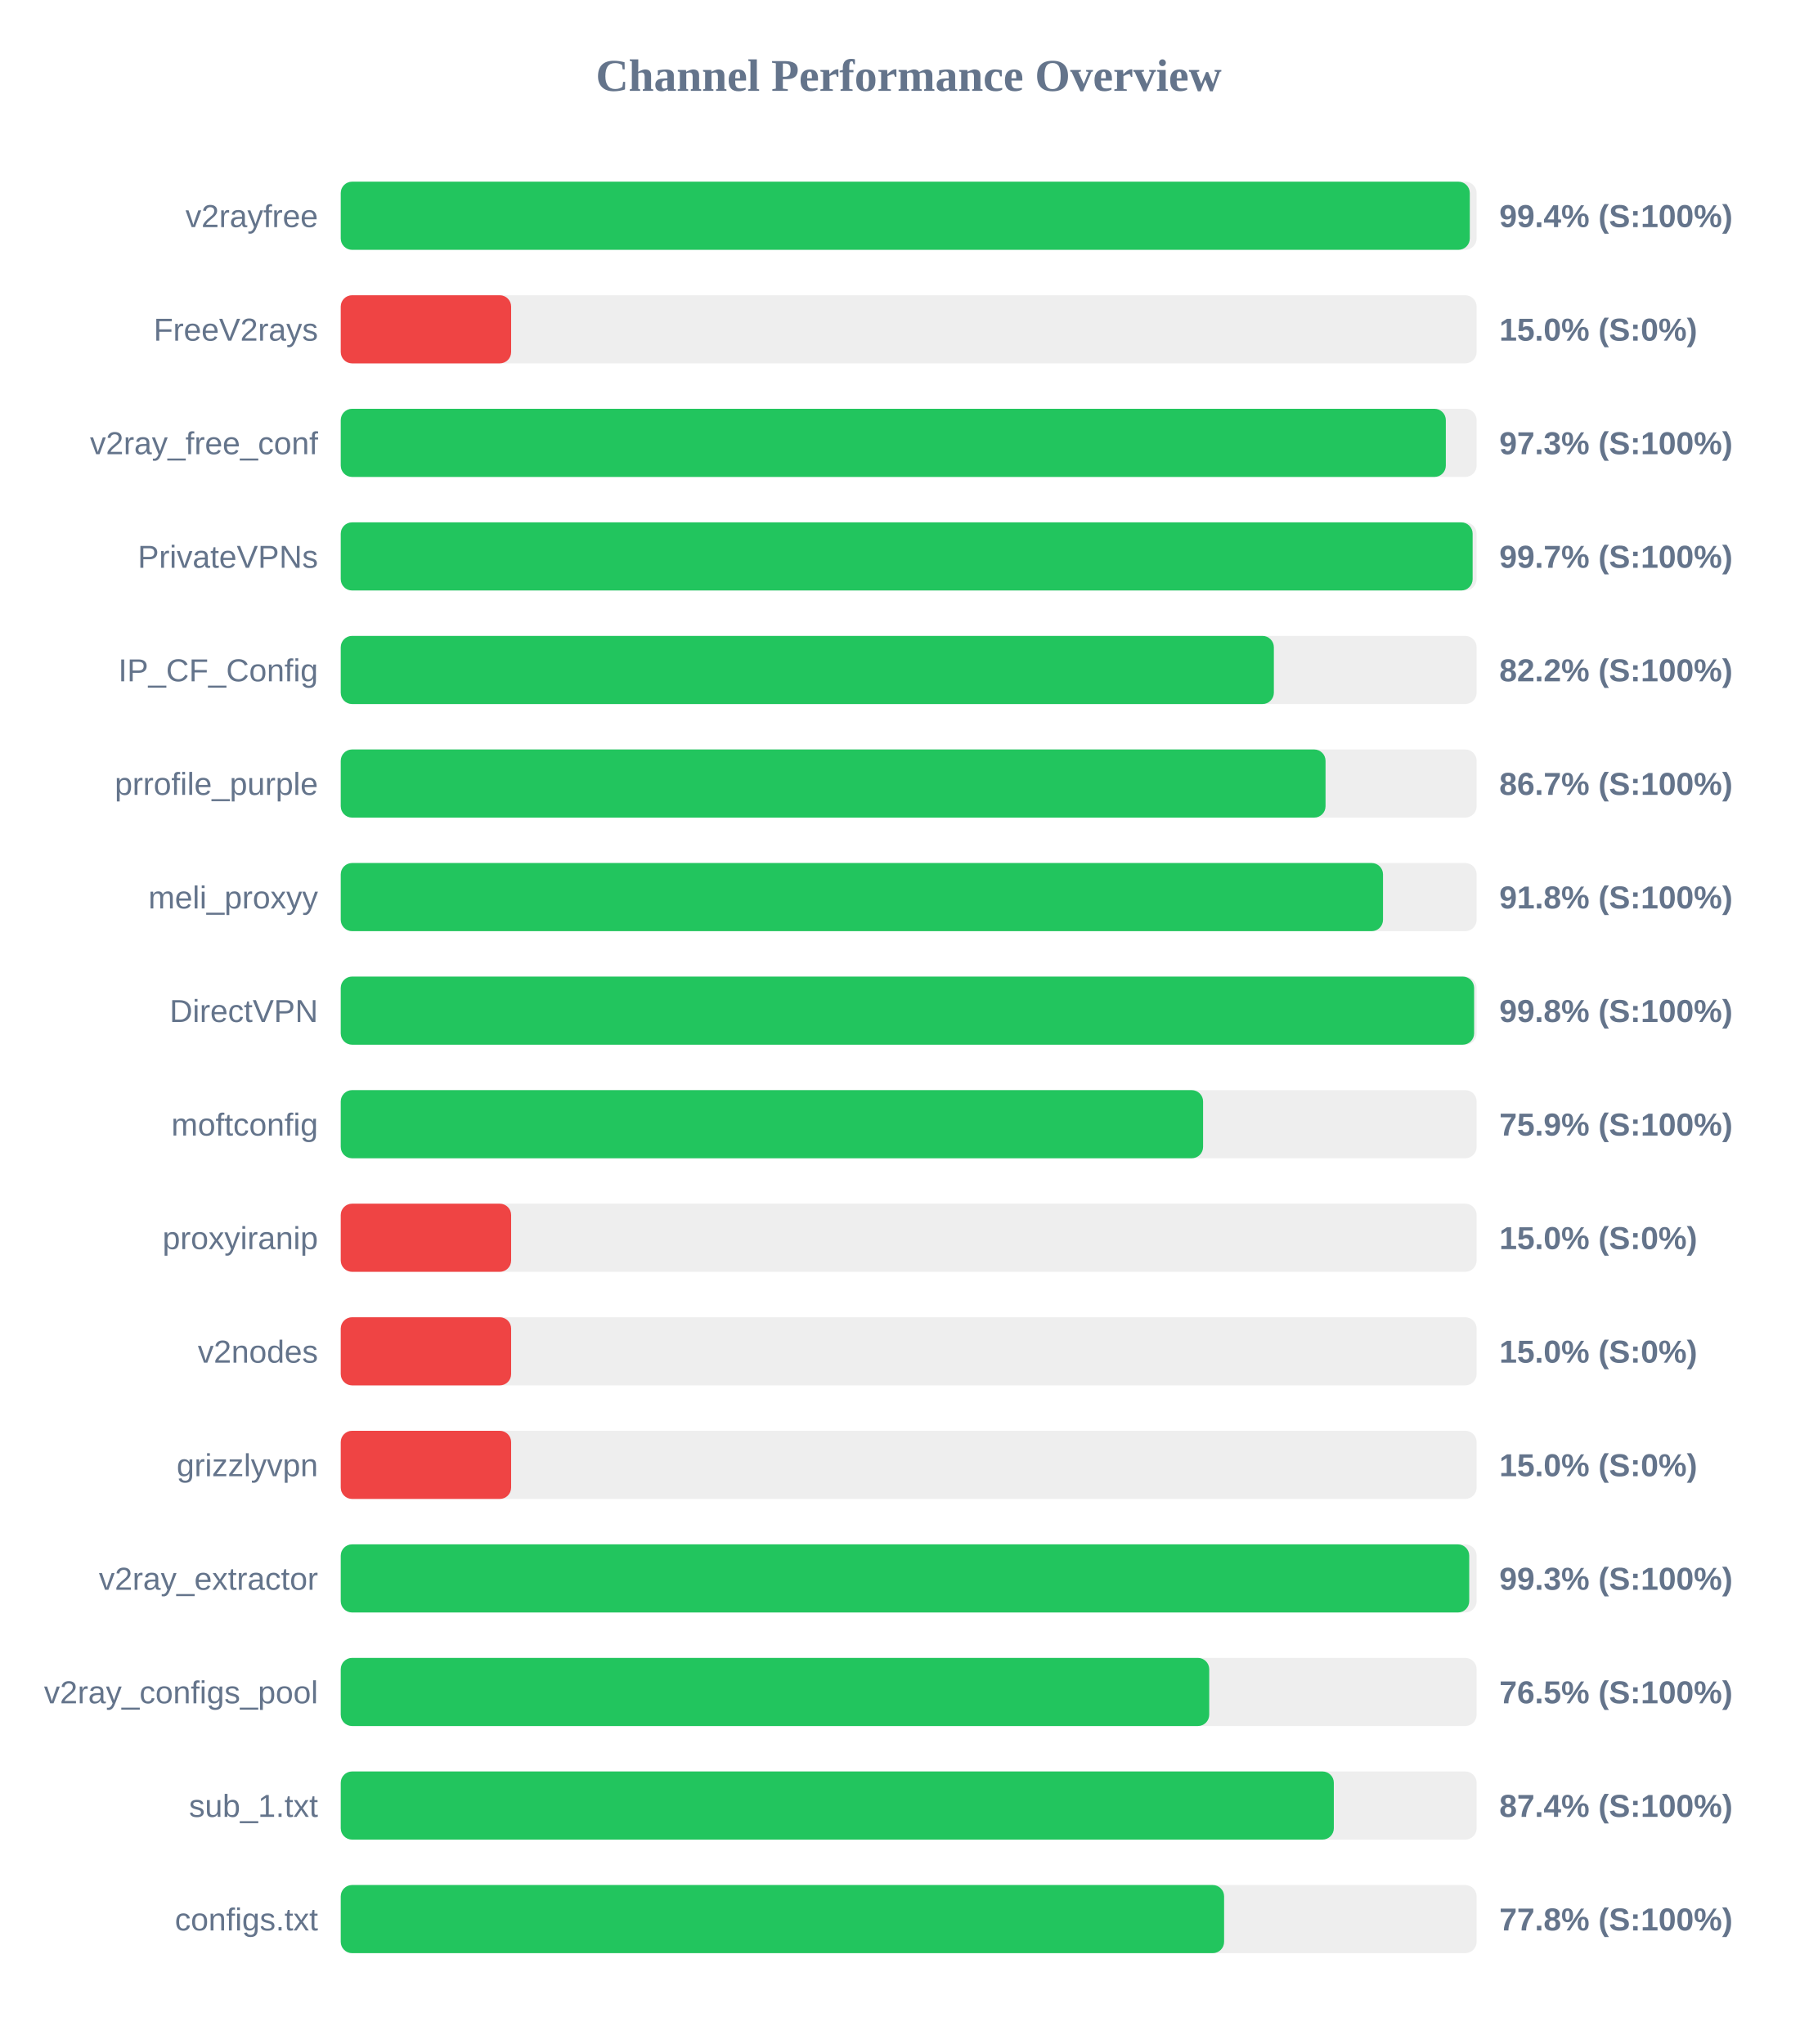
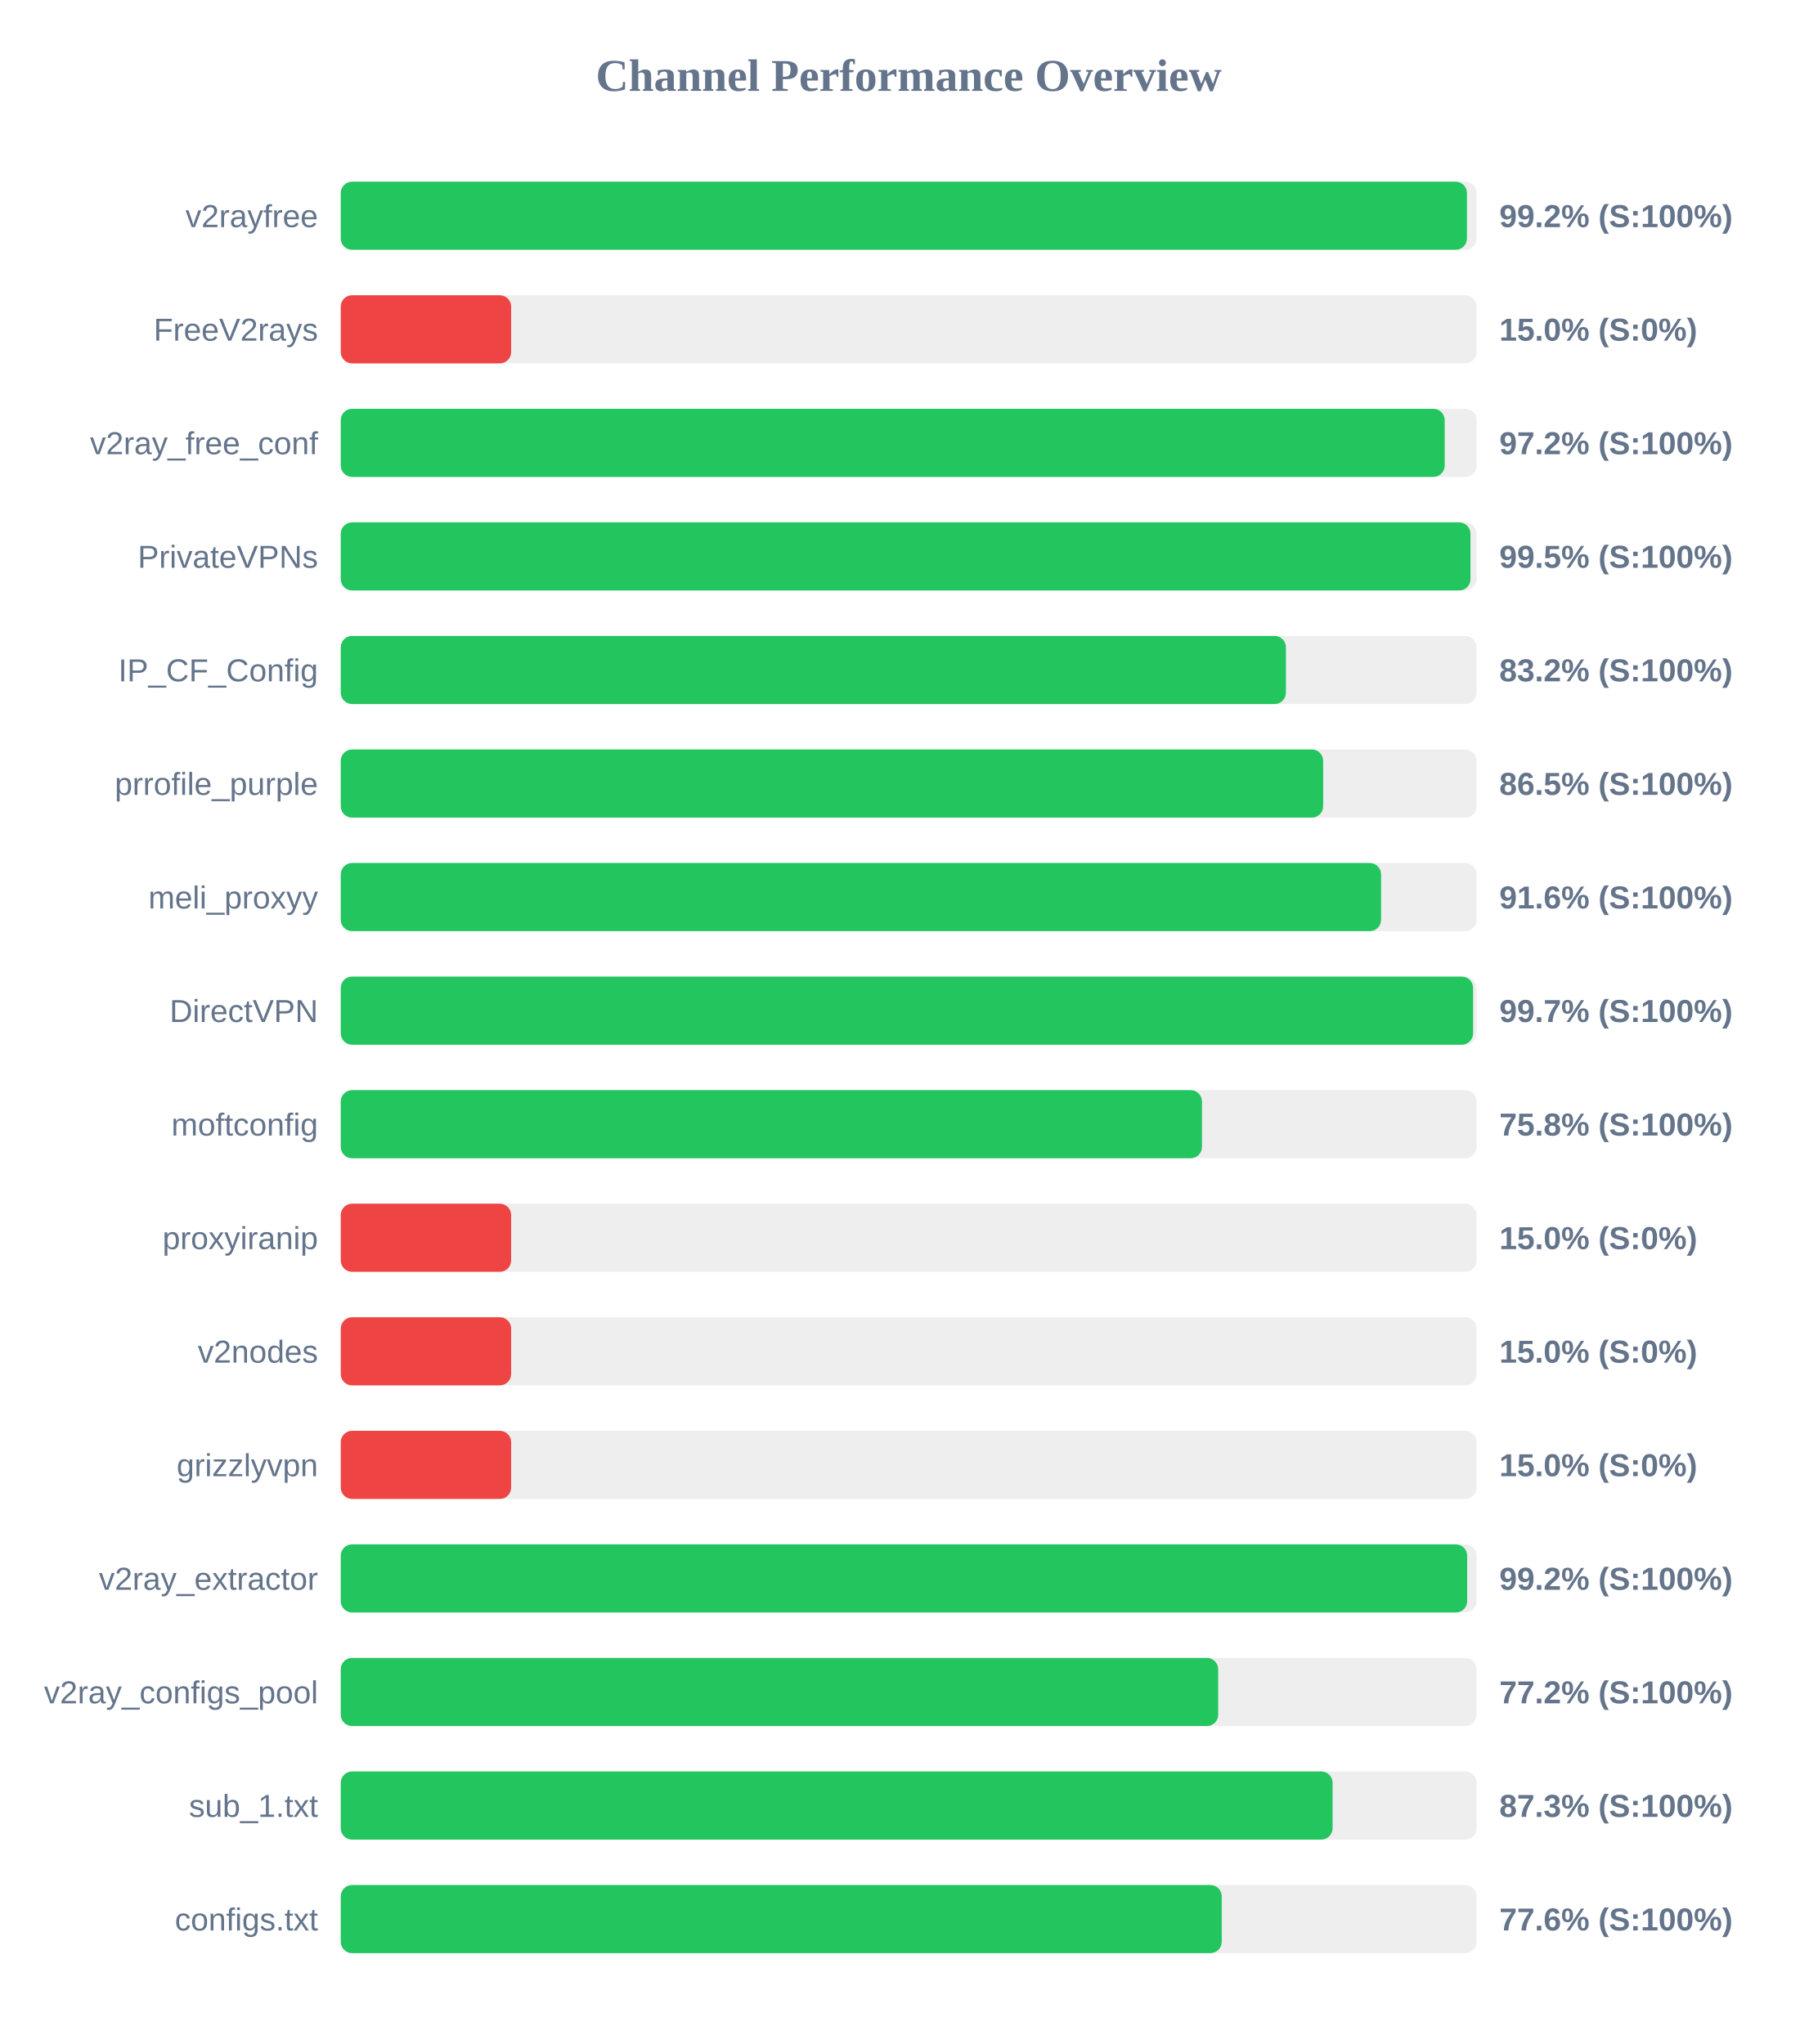
<svg xmlns="http://www.w3.org/2000/svg" width="800" height="900" version="1.1">
  <style>
        .row { font: 14px Arial; fill: #64748b; }
        .score { font: bold 14px Arial; fill: #64748b; }
    </style>
  <text x="400" y="40" text-anchor="middle" font-size="20px" font-weight="bold" fill="#64748b">Channel Performance Overview</text>
  <rect x="150" y="80" width="500" height="30" fill="#eee" rx="5" />
-   <rect x="150" y="80" width="497.0" height="30" fill="#22c55e" rx="5" />
+   <rect x="150" y="80" width="495.75" height="30" fill="#22c55e" rx="5" />
  <text x="140" y="100" text-anchor="end" class="row">v2rayfree</text>
-   <text x="660" y="100" text-anchor="start" class="score">99.4% (S:100%)</text>
+   <text x="660" y="100" text-anchor="start" class="score">99.2% (S:100%)</text>
  <rect x="150" y="130" width="500" height="30" fill="#eee" rx="5" />
  <rect x="150" y="130" width="75.0" height="30" fill="#ef4444" rx="5" />
  <text x="140" y="150" text-anchor="end" class="row">FreeV2rays</text>
  <text x="660" y="150" text-anchor="start" class="score">15.0% (S:0%)</text>
  <rect x="150" y="180" width="500" height="30" fill="#eee" rx="5" />
-   <rect x="150" y="180" width="486.45" height="30" fill="#22c55e" rx="5" />
+   <rect x="150" y="180" width="485.95" height="30" fill="#22c55e" rx="5" />
  <text x="140" y="200" text-anchor="end" class="row">v2ray_free_conf</text>
-   <text x="660" y="200" text-anchor="start" class="score">97.3% (S:100%)</text>
+   <text x="660" y="200" text-anchor="start" class="score">97.2% (S:100%)</text>
  <rect x="150" y="230" width="500" height="30" fill="#eee" rx="5" />
-   <rect x="150" y="230" width="498.25" height="30" fill="#22c55e" rx="5" />
+   <rect x="150" y="230" width="497.3" height="30" fill="#22c55e" rx="5" />
  <text x="140" y="250" text-anchor="end" class="row">PrivateVPNs</text>
-   <text x="660" y="250" text-anchor="start" class="score">99.7% (S:100%)</text>
+   <text x="660" y="250" text-anchor="start" class="score">99.5% (S:100%)</text>
  <rect x="150" y="280" width="500" height="30" fill="#eee" rx="5" />
-   <rect x="150" y="280" width="410.75" height="30" fill="#22c55e" rx="5" />
+   <rect x="150" y="280" width="416.05" height="30" fill="#22c55e" rx="5" />
  <text x="140" y="300" text-anchor="end" class="row">IP_CF_Config</text>
-   <text x="660" y="300" text-anchor="start" class="score">82.2% (S:100%)</text>
+   <text x="660" y="300" text-anchor="start" class="score">83.2% (S:100%)</text>
  <rect x="150" y="330" width="500" height="30" fill="#eee" rx="5" />
-   <rect x="150" y="330" width="433.5" height="30" fill="#22c55e" rx="5" />
+   <rect x="150" y="330" width="432.45" height="30" fill="#22c55e" rx="5" />
  <text x="140" y="350" text-anchor="end" class="row">prrofile_purple</text>
-   <text x="660" y="350" text-anchor="start" class="score">86.7% (S:100%)</text>
+   <text x="660" y="350" text-anchor="start" class="score">86.5% (S:100%)</text>
  <rect x="150" y="380" width="500" height="30" fill="#eee" rx="5" />
-   <rect x="150" y="380" width="458.8" height="30" fill="#22c55e" rx="5" />
+   <rect x="150" y="380" width="457.95" height="30" fill="#22c55e" rx="5" />
  <text x="140" y="400" text-anchor="end" class="row">meli_proxyy</text>
-   <text x="660" y="400" text-anchor="start" class="score">91.8% (S:100%)</text>
+   <text x="660" y="400" text-anchor="start" class="score">91.6% (S:100%)</text>
  <rect x="150" y="430" width="500" height="30" fill="#eee" rx="5" />
-   <rect x="150" y="430" width="498.9" height="30" fill="#22c55e" rx="5" />
+   <rect x="150" y="430" width="498.45" height="30" fill="#22c55e" rx="5" />
  <text x="140" y="450" text-anchor="end" class="row">DirectVPN</text>
-   <text x="660" y="450" text-anchor="start" class="score">99.8% (S:100%)</text>
+   <text x="660" y="450" text-anchor="start" class="score">99.7% (S:100%)</text>
  <rect x="150" y="480" width="500" height="30" fill="#eee" rx="5" />
-   <rect x="150" y="480" width="379.6" height="30" fill="#22c55e" rx="5" />
+   <rect x="150" y="480" width="379.1" height="30" fill="#22c55e" rx="5" />
  <text x="140" y="500" text-anchor="end" class="row">moftconfig</text>
-   <text x="660" y="500" text-anchor="start" class="score">75.9% (S:100%)</text>
+   <text x="660" y="500" text-anchor="start" class="score">75.8% (S:100%)</text>
  <rect x="150" y="530" width="500" height="30" fill="#eee" rx="5" />
  <rect x="150" y="530" width="75.0" height="30" fill="#ef4444" rx="5" />
  <text x="140" y="550" text-anchor="end" class="row">proxyiranip</text>
  <text x="660" y="550" text-anchor="start" class="score">15.0% (S:0%)</text>
  <rect x="150" y="580" width="500" height="30" fill="#eee" rx="5" />
  <rect x="150" y="580" width="75.0" height="30" fill="#ef4444" rx="5" />
  <text x="140" y="600" text-anchor="end" class="row">v2nodes</text>
  <text x="660" y="600" text-anchor="start" class="score">15.0% (S:0%)</text>
  <rect x="150" y="630" width="500" height="30" fill="#eee" rx="5" />
  <rect x="150" y="630" width="75.0" height="30" fill="#ef4444" rx="5" />
  <text x="140" y="650" text-anchor="end" class="row">grizzlyvpn</text>
  <text x="660" y="650" text-anchor="start" class="score">15.0% (S:0%)</text>
  <rect x="150" y="680" width="500" height="30" fill="#eee" rx="5" />
-   <rect x="150" y="680" width="496.75" height="30" fill="#22c55e" rx="5" />
+   <rect x="150" y="680" width="495.85" height="30" fill="#22c55e" rx="5" />
  <text x="140" y="700" text-anchor="end" class="row">v2ray_extractor</text>
-   <text x="660" y="700" text-anchor="start" class="score">99.3% (S:100%)</text>
+   <text x="660" y="700" text-anchor="start" class="score">99.2% (S:100%)</text>
  <rect x="150" y="730" width="500" height="30" fill="#eee" rx="5" />
-   <rect x="150" y="730" width="382.3" height="30" fill="#22c55e" rx="5" />
+   <rect x="150" y="730" width="386.25" height="30" fill="#22c55e" rx="5" />
  <text x="140" y="750" text-anchor="end" class="row">v2ray_configs_pool</text>
-   <text x="660" y="750" text-anchor="start" class="score">76.5% (S:100%)</text>
+   <text x="660" y="750" text-anchor="start" class="score">77.2% (S:100%)</text>
  <rect x="150" y="780" width="500" height="30" fill="#eee" rx="5" />
-   <rect x="150" y="780" width="437.15" height="30" fill="#22c55e" rx="5" />
+   <rect x="150" y="780" width="436.6" height="30" fill="#22c55e" rx="5" />
  <text x="140" y="800" text-anchor="end" class="row">sub_1.txt</text>
-   <text x="660" y="800" text-anchor="start" class="score">87.4% (S:100%)</text>
+   <text x="660" y="800" text-anchor="start" class="score">87.3% (S:100%)</text>
  <rect x="150" y="830" width="500" height="30" fill="#eee" rx="5" />
-   <rect x="150" y="830" width="388.85" height="30" fill="#22c55e" rx="5" />
+   <rect x="150" y="830" width="387.8" height="30" fill="#22c55e" rx="5" />
  <text x="140" y="850" text-anchor="end" class="row">configs.txt</text>
-   <text x="660" y="850" text-anchor="start" class="score">77.8% (S:100%)</text>
+   <text x="660" y="850" text-anchor="start" class="score">77.6% (S:100%)</text>
</svg>
